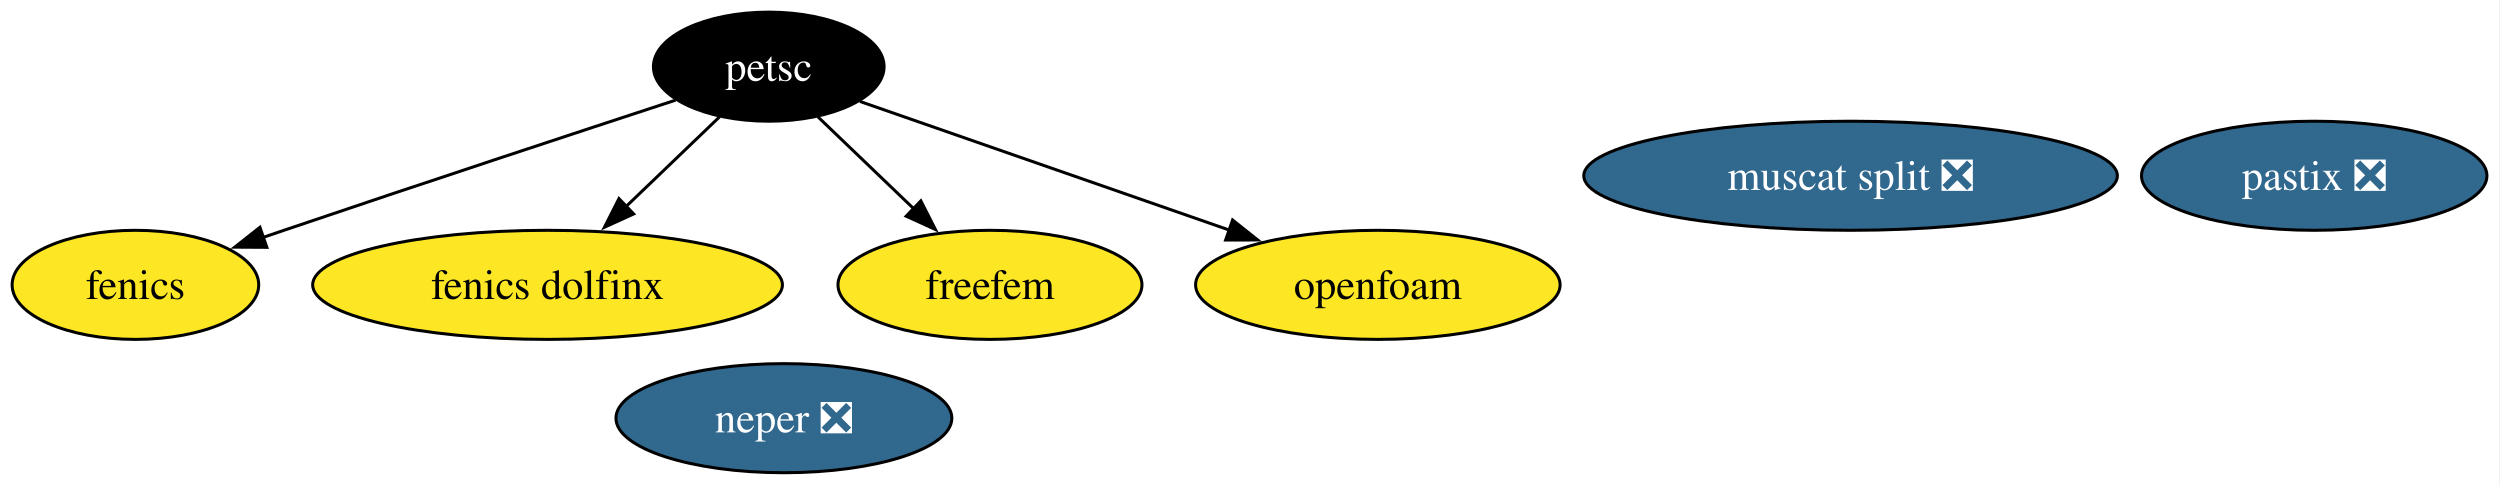
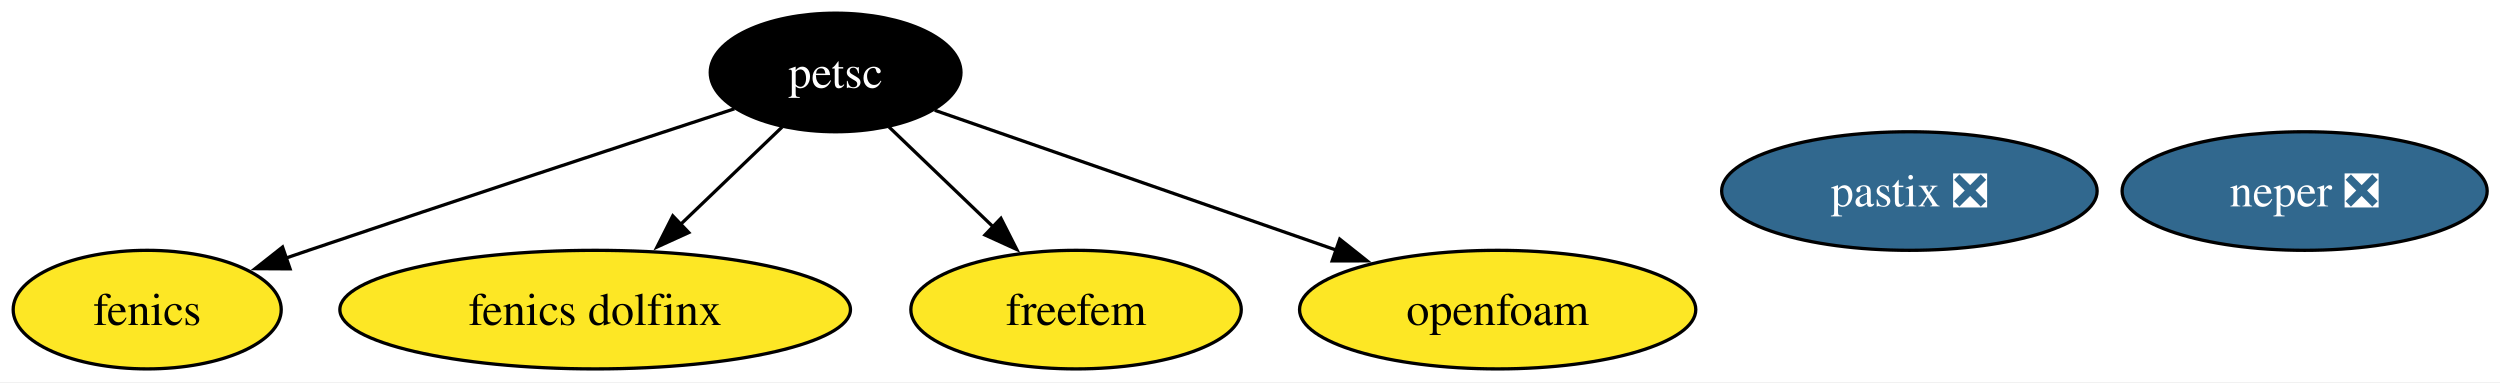
- <svg xmlns="http://www.w3.org/2000/svg" xmlns:xlink="http://www.w3.org/1999/xlink" width="825pt" height="160pt" viewBox="0.00 0.00 825.00 160.00">
-   <g id="graph0" class="graph" transform="scale(1 1) rotate(0) translate(4 156)">
-     <polygon fill="white" stroke="none" points="-4,4 -4,-156 820.68,-156 820.68,4 -4,4" />
+ <svg xmlns="http://www.w3.org/2000/svg" xmlns:xlink="http://www.w3.org/1999/xlink" width="759pt" height="116pt" viewBox="0.00 0.00 759.00 116.00">
+   <g id="graph0" class="graph" transform="scale(1 1) rotate(0) translate(4 112)">
+     <polygon fill="white" stroke="none" points="-4,4 -4,-112 755.1,-112 755.1,4 -4,4" />
    <g id="node1" class="node">
      <g id="a_node1">
        <a xlink:href="https://github.com/conda-forge/fenics-feedstock" xlink:title="fenics">
-           <ellipse fill="#fde725" stroke="black" cx="40.69" cy="-62" rx="40.69" ry="18" />
-           <text xml:space="preserve" text-anchor="middle" x="40.69" y="-57.33" font-family="Times,serif" font-size="14.00">fenics</text>
+           <ellipse fill="#fde725" stroke="black" cx="40.69" cy="-18" rx="40.69" ry="18" />
+           <text xml:space="preserve" text-anchor="middle" x="40.69" y="-13.32" font-family="Times,serif" font-size="14.00">fenics</text>
        </a>
      </g>
    </g>
    <g id="node2" class="node">
      <g id="a_node2">
        <a xlink:href="https://github.com/conda-forge/petsc-feedstock" xlink:title="petsc">
-           <ellipse fill="#000000" stroke="black" cx="249.69" cy="-134" rx="38.06" ry="18" />
-           <text xml:space="preserve" text-anchor="middle" x="249.69" y="-129.32" font-family="Times,serif" font-size="14.00" fill="white">petsc</text>
+           <ellipse fill="#000000" stroke="black" cx="249.69" cy="-90" rx="38.06" ry="18" />
+           <text xml:space="preserve" text-anchor="middle" x="249.69" y="-85.33" font-family="Times,serif" font-size="14.00" fill="white">petsc</text>
        </a>
      </g>
    </g>
    <g id="edge1" class="edge">
-       <path fill="none" stroke="black" d="M218.97,-122.97C186.73,-112.4 134.58,-95.22 89.69,-80 87.45,-79.24 85.17,-78.46 82.86,-77.67" />
-       <polygon fill="black" stroke="black" points="84.06,-74.38 73.46,-74.44 81.78,-81 84.06,-74.38" />
+       <path fill="none" stroke="black" d="M218.97,-78.97C186.73,-68.4 134.58,-51.22 89.69,-36 87.45,-35.24 85.17,-34.46 82.86,-33.67" />
+       <polygon fill="black" stroke="black" points="84.06,-30.38 73.46,-30.44 81.78,-37 84.06,-30.38" />
    </g>
    <g id="node4" class="node">
      <g id="a_node4">
        <a xlink:href="https://github.com/conda-forge/fenics-dolfinx-feedstock" xlink:title="fenics dolfinx">
-           <ellipse fill="#fde725" stroke="black" cx="176.69" cy="-62" rx="77.51" ry="18" />
-           <text xml:space="preserve" text-anchor="middle" x="176.69" y="-57.33" font-family="Times,serif" font-size="14.00">fenics dolfinx</text>
+           <ellipse fill="#fde725" stroke="black" cx="176.69" cy="-18" rx="77.51" ry="18" />
+           <text xml:space="preserve" text-anchor="middle" x="176.69" y="-13.32" font-family="Times,serif" font-size="14.00">fenics dolfinx</text>
        </a>
      </g>
    </g>
    <g id="edge2" class="edge">
-       <path fill="none" stroke="black" d="M233.48,-117.46C224.43,-108.78 212.93,-97.75 202.64,-87.89" />
-       <polygon fill="black" stroke="black" points="205.11,-85.4 195.47,-81.01 200.26,-90.46 205.11,-85.4" />
+       <path fill="none" stroke="black" d="M233.48,-73.46C224.43,-64.78 212.93,-53.75 202.64,-43.89" />
+       <polygon fill="black" stroke="black" points="205.11,-41.4 195.47,-37.01 200.26,-46.46 205.11,-41.4" />
    </g>
    <g id="node5" class="node">
      <g id="a_node5">
        <a xlink:href="https://github.com/conda-forge/freefem-feedstock" xlink:title="freefem">
-           <ellipse fill="#fde725" stroke="black" cx="322.69" cy="-62" rx="50.16" ry="18" />
-           <text xml:space="preserve" text-anchor="middle" x="322.69" y="-57.33" font-family="Times,serif" font-size="14.00">freefem</text>
+           <ellipse fill="#fde725" stroke="black" cx="322.69" cy="-18" rx="50.16" ry="18" />
+           <text xml:space="preserve" text-anchor="middle" x="322.69" y="-13.32" font-family="Times,serif" font-size="14.00">freefem</text>
        </a>
      </g>
    </g>
    <g id="edge3" class="edge">
-       <path fill="none" stroke="black" d="M265.89,-117.46C275.23,-108.5 287.18,-97.04 297.71,-86.95" />
-       <polygon fill="black" stroke="black" points="299.88,-89.72 304.68,-80.27 295.04,-84.66 299.88,-89.72" />
+       <path fill="none" stroke="black" d="M265.89,-73.46C275.23,-64.5 287.18,-53.04 297.71,-42.95" />
+       <polygon fill="black" stroke="black" points="299.88,-45.72 304.68,-36.27 295.04,-40.66 299.88,-45.72" />
    </g>
-     <g id="node8" class="node">
-       <g id="a_node8">
+     <g id="node7" class="node">
+       <g id="a_node7">
        <a xlink:href="https://github.com/conda-forge/openfoam-feedstock" xlink:title="openfoam">
-           <ellipse fill="#fde725" stroke="black" cx="450.69" cy="-62" rx="60.15" ry="18" />
-           <text xml:space="preserve" text-anchor="middle" x="450.69" y="-57.33" font-family="Times,serif" font-size="14.00">openfoam</text>
+           <ellipse fill="#fde725" stroke="black" cx="450.69" cy="-18" rx="60.15" ry="18" />
+           <text xml:space="preserve" text-anchor="middle" x="450.69" y="-13.32" font-family="Times,serif" font-size="14.00">openfoam</text>
        </a>
      </g>
    </g>
    <g id="edge4" class="edge">
-       <path fill="none" stroke="black" d="M279.78,-122.52C311.97,-111.31 363.54,-93.35 401.62,-80.09" />
-       <polygon fill="black" stroke="black" points="402.75,-83.4 411.04,-76.81 400.45,-76.79 402.75,-83.4" />
+       <path fill="none" stroke="black" d="M279.78,-78.52C311.97,-67.31 363.54,-49.35 401.62,-36.09" />
+       <polygon fill="black" stroke="black" points="402.75,-39.4 411.04,-32.81 400.45,-32.79 402.75,-39.4" />
    </g>
    <g id="node3" class="node">
      <g id="a_node3">
        <a xlink:href="https://github.com/conda-forge/neper-feedstock/pull/25" xlink:title="neper ❎">
-           <ellipse fill="#31688e" stroke="black" cx="254.69" cy="-18" rx="55.42" ry="18" />
-           <text xml:space="preserve" text-anchor="middle" x="254.69" y="-13.32" font-family="Times,serif" font-size="14.00" fill="white">neper ❎</text>
+           <ellipse fill="#31688e" stroke="black" cx="695.69" cy="-54" rx="55.42" ry="18" />
+           <text xml:space="preserve" text-anchor="middle" x="695.69" y="-49.33" font-family="Times,serif" font-size="14.00" fill="white">neper ❎</text>
        </a>
      </g>
    </g>
    <g id="node6" class="node">
      <g id="a_node6">
-         <a xlink:href="https://github.com/conda-forge/muscat-split-feedstock/pull/46" xlink:title="muscat split ❎">
-           <ellipse fill="#31688e" stroke="black" cx="606.69" cy="-98" rx="88.04" ry="18" />
-           <text xml:space="preserve" text-anchor="middle" x="606.69" y="-93.33" font-family="Times,serif" font-size="14.00" fill="white">muscat split ❎</text>
-         </a>
-       </g>
-     </g>
-     <g id="node7" class="node">
-       <g id="a_node7">
        <a xlink:href="https://github.com/conda-forge/pastix-feedstock/pull/13" xlink:title="pastix ❎">
-           <ellipse fill="#31688e" stroke="black" cx="759.69" cy="-98" rx="57" ry="18" />
-           <text xml:space="preserve" text-anchor="middle" x="759.69" y="-93.33" font-family="Times,serif" font-size="14.00" fill="white">pastix ❎</text>
+           <ellipse fill="#31688e" stroke="black" cx="575.69" cy="-54" rx="57" ry="18" />
+           <text xml:space="preserve" text-anchor="middle" x="575.69" y="-49.33" font-family="Times,serif" font-size="14.00" fill="white">pastix ❎</text>
        </a>
      </g>
    </g>
  </g>
</svg>
